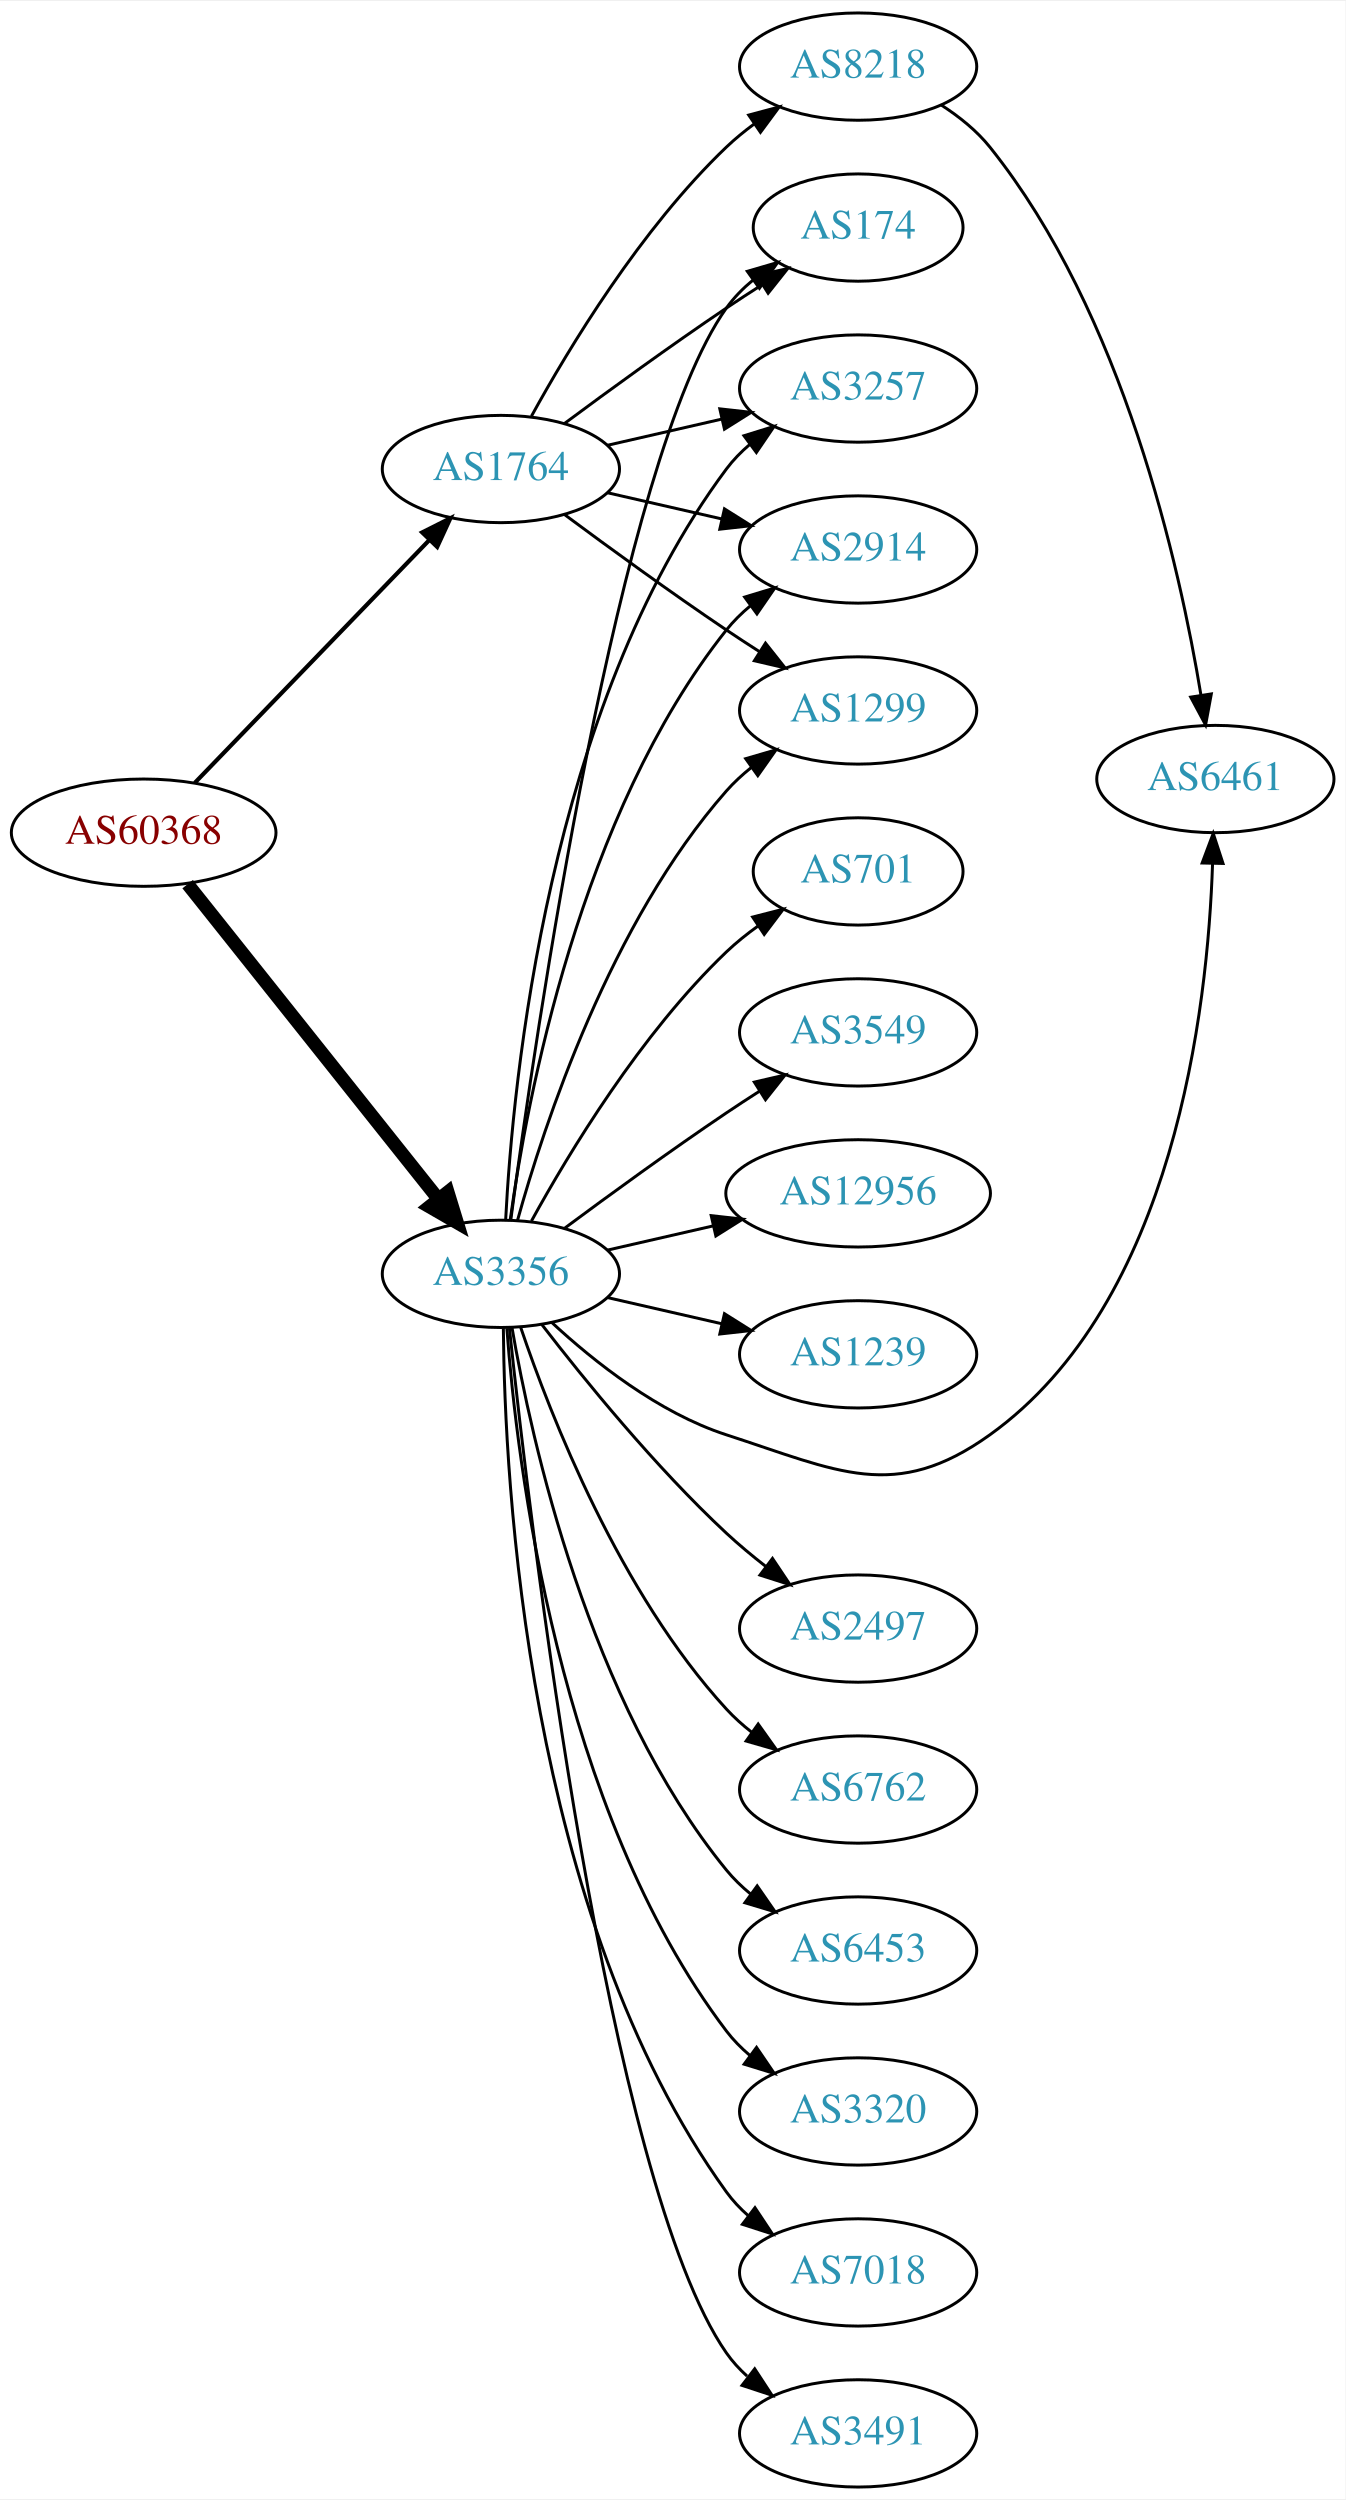
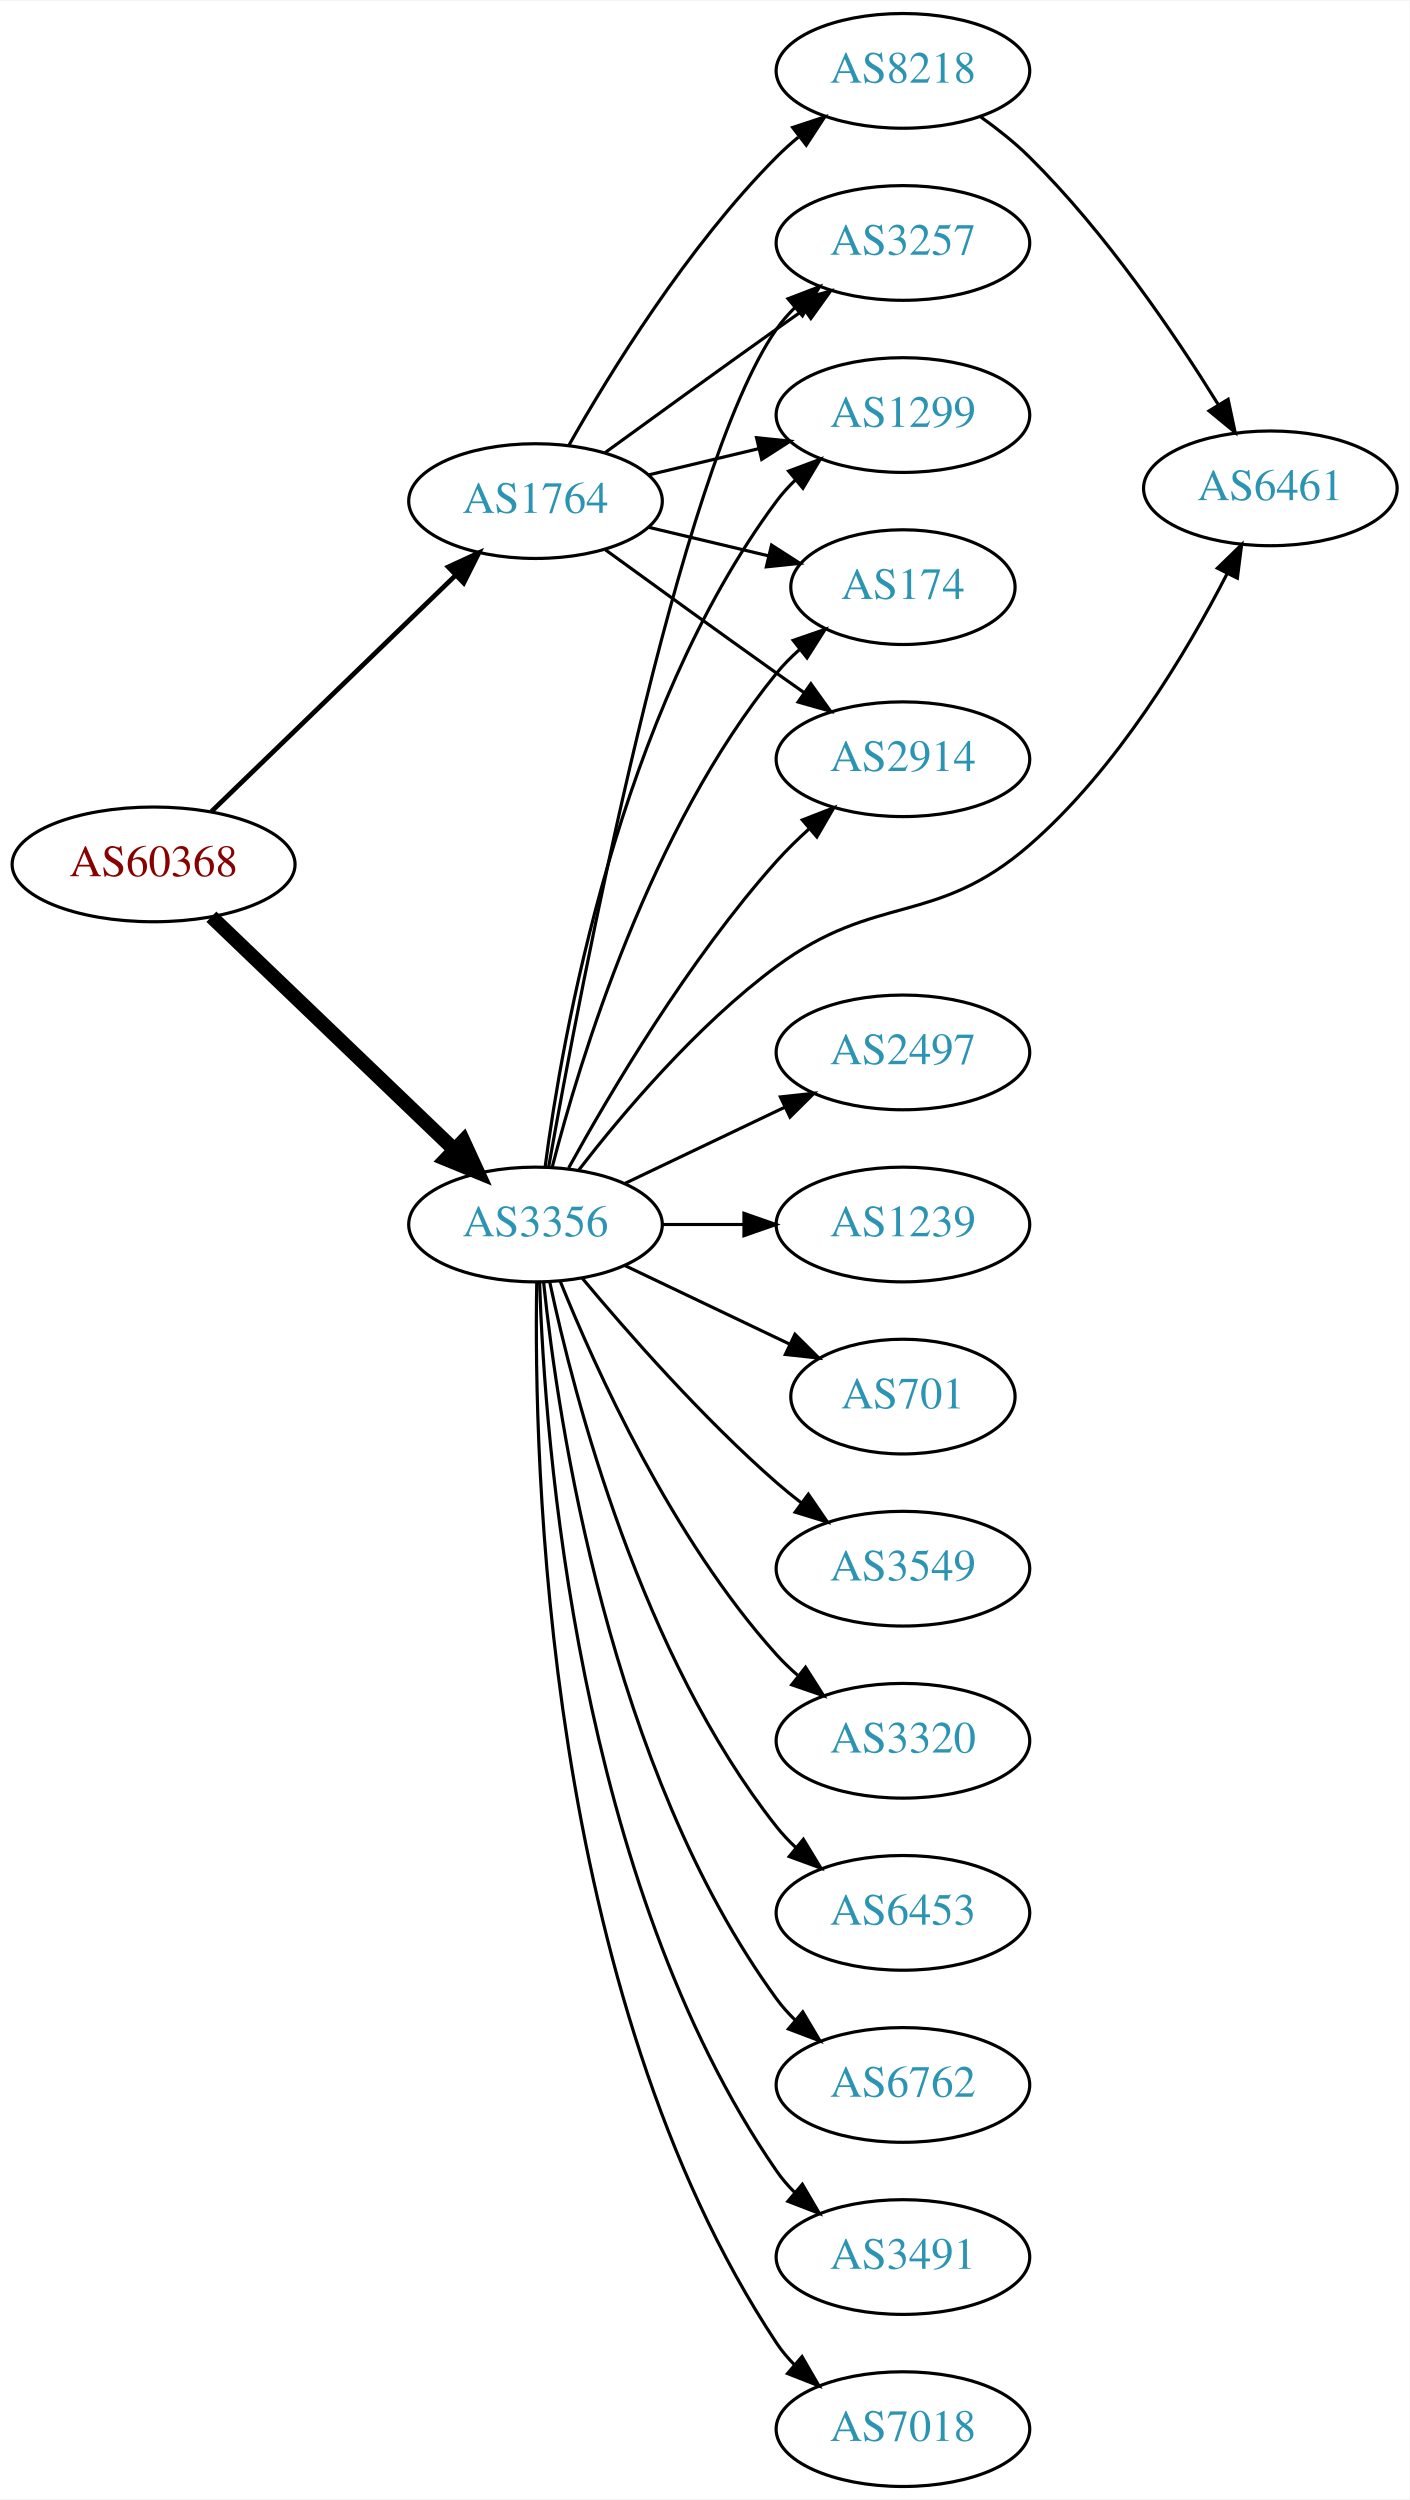
- <svg xmlns="http://www.w3.org/2000/svg" xmlns:xlink="http://www.w3.org/1999/xlink" width="451pt" height="838pt" viewBox="0.00 0.00 451.37 838.00">
-   <g id="graph0" class="graph" transform="scale(1 1) rotate(0) translate(4 834)">
-     <polygon fill="white" stroke="none" points="-4,4 -4,-834 447.37,-834 447.37,4 -4,4" />
+ <svg xmlns="http://www.w3.org/2000/svg" xmlns:xlink="http://www.w3.org/1999/xlink" width="442pt" height="784pt" viewBox="0.00 0.00 442.27 784.00">
+   <g id="graph0" class="graph" transform="scale(1 1) rotate(0) translate(4 780)">
+     <polygon fill="white" stroke="none" points="-4,4 -4,-780 438.271,-780 438.271,4 -4,4" />
    <g id="node1" class="node">
      <g id="a_node1">
        <a xlink:href="/asn/60368" xlink:title="AS60368 ~ GREENTUBE-AT [AT]">
-           <ellipse fill="#ffffff" stroke="black" cx="44.196" cy="-555" rx="44.393" ry="18" />
-           <text text-anchor="middle" x="44.196" y="-551.3" font-family="Times,serif" font-size="14.00" fill="#880000">AS60368</text>
+           <ellipse fill="#ffffff" stroke="black" cx="44.196" cy="-509" rx="44.393" ry="18" />
+           <text text-anchor="middle" x="44.196" y="-505.3" font-family="Times,serif" font-size="14.00" fill="#880000">AS60368</text>
        </a>
      </g>
    </g>
    <g id="node2" class="node">
      <g id="a_node2">
        <a xlink:href="/asn/1764" xlink:title="AS1764 ~ NEXTLAYER-AS [AT]">
-           <ellipse fill="#ffffff" stroke="black" cx="164.039" cy="-677" rx="39.794" ry="18" />
-           <text text-anchor="middle" x="164.039" y="-673.3" font-family="Times,serif" font-size="14.00" fill="#2c94b3">AS1764</text>
+           <ellipse fill="#ffffff" stroke="black" cx="164.039" cy="-623" rx="39.794" ry="18" />
+           <text text-anchor="middle" x="164.039" y="-619.3" font-family="Times,serif" font-size="14.00" fill="#2c94b3">AS1764</text>
        </a>
      </g>
    </g>
    <g id="edge1" class="edge">
-       <path fill="none" stroke="black" stroke-width="1.406" d="M61.334,-571.708C81.697,-592.789 116.851,-629.183 140.026,-653.175" />
-       <polygon fill="black" stroke="black" stroke-width="1.406" points="137.63,-655.733 147.095,-660.494 142.665,-650.87 137.63,-655.733" />
+       <path fill="none" stroke="black" stroke-width="1.5" d="M62.331,-525.577C82.519,-545.106 116.19,-577.679 138.986,-599.731" />
+       <polygon fill="black" stroke="black" stroke-width="1.5" points="136.643,-602.335 146.264,-606.773 141.51,-597.304 136.643,-602.335" />
    </g>
    <g id="node3" class="node">
      <g id="a_node3">
        <a xlink:href="/asn/3356" xlink:title="AS3356 ~ Level 3 Parent, LLC [US]">
-           <ellipse fill="#ffffff" stroke="black" cx="164.039" cy="-407" rx="39.794" ry="18" />
-           <text text-anchor="middle" x="164.039" y="-403.3" font-family="Times,serif" font-size="14.00" fill="#2c94b3">AS3356</text>
+           <ellipse fill="#ffffff" stroke="black" cx="164.039" cy="-396" rx="39.794" ry="18" />
+           <text text-anchor="middle" x="164.039" y="-392.3" font-family="Times,serif" font-size="14.00" fill="#2c94b3">AS3356</text>
        </a>
      </g>
    </g>
    <g id="edge2" class="edge">
-       <path fill="none" stroke="black" stroke-width="4.5" d="M58.945,-537.733C79.7,-511.666 119.146,-462.126 143.07,-432.079" />
-       <polygon fill="black" stroke="black" stroke-width="4.5" points="146.229,-434.433 149.378,-424.157 140.068,-429.528 146.229,-434.433" />
+       <path fill="none" stroke="black" stroke-width="4.5" d="M62.331,-492.569C82.404,-473.321 115.808,-441.29 138.596,-419.438" />
+       <polygon fill="black" stroke="black" stroke-width="4.5" points="141.39,-422.214 145.883,-412.451 135.94,-416.53 141.39,-422.214" />
    </g>
    <g id="node4" class="node">
      <g id="a_node4">
        <a xlink:href="/asn/2914" xlink:title="AS2914 ~ NTT America, Inc. [US]">
-           <ellipse fill="#ffffff" stroke="black" cx="283.881" cy="-650" rx="39.794" ry="18" />
-           <text text-anchor="middle" x="283.881" y="-646.3" font-family="Times,serif" font-size="14.00" fill="#2c94b3">AS2914</text>
+           <ellipse fill="#ffffff" stroke="black" cx="279.332" cy="-542" rx="39.794" ry="18" />
+           <text text-anchor="middle" x="279.332" y="-538.3" font-family="Times,serif" font-size="14.00" fill="#2c94b3">AS2914</text>
        </a>
      </g>
    </g>
    <g id="edge3" class="edge">
-       <path fill="none" stroke="black" d="M199.758,-669.045C211.758,-666.296 225.379,-663.175 238.071,-660.267" />
-       <polygon fill="black" stroke="black" points="239.037,-663.636 248.003,-657.991 237.474,-656.813 239.037,-663.636" />
+       <path fill="none" stroke="black" d="M185.887,-607.778C200.821,-596.909 221.435,-581.975 239.685,-569 242.506,-566.995 245.449,-564.915 248.397,-562.841" />
+       <polygon fill="black" stroke="black" points="250.443,-565.681 256.621,-557.074 246.424,-559.95 250.443,-565.681" />
    </g>
    <g id="node5" class="node">
      <g id="a_node5">
-         <a xlink:href="/asn/1299" xlink:title="AS1299 ~ Telia Carrier [EU]">
-           <ellipse fill="#ffffff" stroke="black" cx="283.881" cy="-596" rx="39.794" ry="18" />
-           <text text-anchor="middle" x="283.881" y="-592.3" font-family="Times,serif" font-size="14.00" fill="#2c94b3">AS1299</text>
+         <a xlink:href="/asn/3257" xlink:title="AS3257 ~ GTT [DE]">
+           <ellipse fill="#ffffff" stroke="black" cx="279.332" cy="-704" rx="39.794" ry="18" />
+           <text text-anchor="middle" x="279.332" y="-700.3" font-family="Times,serif" font-size="14.00" fill="#2c94b3">AS3257</text>
        </a>
      </g>
    </g>
    <g id="edge4" class="edge">
-       <path fill="none" stroke="black" d="M185.369,-661.723C200.231,-650.696 220.976,-635.593 239.685,-623 243.234,-620.611 246.984,-618.161 250.733,-615.758" />
-       <polygon fill="black" stroke="black" points="252.801,-618.591 259.381,-610.288 249.059,-612.675 252.801,-618.591" />
+       <path fill="none" stroke="black" d="M185.887,-638.222C200.821,-649.091 221.435,-664.025 239.685,-677 242.506,-679.005 245.449,-681.085 248.397,-683.159" />
+       <polygon fill="black" stroke="black" points="246.424,-686.05 256.621,-688.926 250.443,-680.319 246.424,-686.05" />
    </g>
    <g id="node6" class="node">
      <g id="a_node6">
-         <a xlink:href="/asn/8218" xlink:title="AS8218 ~ legacy Neotelecoms [FR]">
-           <ellipse fill="#ffffff" stroke="black" cx="283.881" cy="-812" rx="39.794" ry="18" />
-           <text text-anchor="middle" x="283.881" y="-808.3" font-family="Times,serif" font-size="14.00" fill="#2c94b3">AS8218</text>
+         <a xlink:href="/asn/1299" xlink:title="AS1299 ~ Telia Carrier [EU]">
+           <ellipse fill="#ffffff" stroke="black" cx="279.332" cy="-650" rx="39.794" ry="18" />
+           <text text-anchor="middle" x="279.332" y="-646.3" font-family="Times,serif" font-size="14.00" fill="#2c94b3">AS1299</text>
        </a>
      </g>
    </g>
    <g id="edge5" class="edge">
-       <path fill="none" stroke="black" d="M174.28,-694.713C186.825,-717.561 211.002,-757.611 239.685,-785 242.553,-787.739 245.742,-790.347 249.051,-792.785" />
-       <polygon fill="black" stroke="black" points="247.175,-795.742 257.411,-798.477 251.114,-789.956 247.175,-795.742" />
+       <path fill="none" stroke="black" d="M199.646,-631.248C210.517,-633.838 222.671,-636.735 234.114,-639.462" />
+       <polygon fill="black" stroke="black" points="233.397,-642.889 243.936,-641.803 235.02,-636.08 233.397,-642.889" />
    </g>
    <g id="node7" class="node">
      <g id="a_node7">
-         <a xlink:href="/asn/174" xlink:title="AS174 ~ Cogent Communications [US]">
-           <ellipse fill="#ffffff" stroke="black" cx="283.881" cy="-758" rx="35.194" ry="18" />
-           <text text-anchor="middle" x="283.881" y="-754.3" font-family="Times,serif" font-size="14.00" fill="#2c94b3">AS174</text>
+         <a xlink:href="/asn/8218" xlink:title="AS8218 ~ legacy Neotelecoms [FR]">
+           <ellipse fill="#ffffff" stroke="black" cx="279.332" cy="-758" rx="39.794" ry="18" />
+           <text text-anchor="middle" x="279.332" y="-754.3" font-family="Times,serif" font-size="14.00" fill="#2c94b3">AS8218</text>
        </a>
      </g>
    </g>
    <g id="edge6" class="edge">
-       <path fill="none" stroke="black" d="M185.369,-692.277C200.231,-703.304 220.976,-718.407 239.685,-731 243.502,-733.569 247.552,-736.21 251.583,-738.786" />
-       <polygon fill="black" stroke="black" points="249.952,-741.895 260.277,-744.271 253.687,-735.975 249.952,-741.895" />
+       <path fill="none" stroke="black" d="M174.498,-640.49C187.28,-663.096 211.712,-702.886 239.685,-731 241.796,-733.121 244.092,-735.188 246.477,-737.171" />
+       <polygon fill="black" stroke="black" points="244.73,-740.242 254.793,-743.556 248.993,-734.69 244.73,-740.242" />
    </g>
    <g id="node8" class="node">
      <g id="a_node8">
-         <a xlink:href="/asn/3257" xlink:title="AS3257 ~ GTT [DE]">
-           <ellipse fill="#ffffff" stroke="black" cx="283.881" cy="-704" rx="39.794" ry="18" />
-           <text text-anchor="middle" x="283.881" y="-700.3" font-family="Times,serif" font-size="14.00" fill="#2c94b3">AS3257</text>
+         <a xlink:href="/asn/174" xlink:title="AS174 ~ Cogent Communications [US]">
+           <ellipse fill="#ffffff" stroke="black" cx="279.332" cy="-596" rx="35.194" ry="18" />
+           <text text-anchor="middle" x="279.332" y="-592.3" font-family="Times,serif" font-size="14.00" fill="#2c94b3">AS174</text>
        </a>
      </g>
    </g>
    <g id="edge7" class="edge">
-       <path fill="none" stroke="black" d="M199.758,-684.955C211.758,-687.704 225.379,-690.825 238.071,-693.733" />
-       <polygon fill="black" stroke="black" points="237.474,-697.187 248.003,-696.009 239.037,-690.364 237.474,-697.187" />
-     </g>
-     <g id="edge20" class="edge">
-       <path fill="none" stroke="black" d="M167.178,-425.17C172.678,-464.974 190.504,-561.233 239.685,-623 242.026,-625.94 244.781,-628.649 247.747,-631.121" />
-       <polygon fill="black" stroke="black" points="245.812,-634.042 255.953,-637.11 249.939,-628.388 245.812,-634.042" />
+       <path fill="none" stroke="black" d="M199.646,-614.752C211.44,-611.942 224.745,-608.771 237.013,-605.847" />
+       <polygon fill="black" stroke="black" points="238.101,-609.186 247.018,-603.463 236.479,-602.376 238.101,-609.186" />
    </g>
    <g id="edge19" class="edge">
-       <path fill="none" stroke="black" d="M169.612,-424.946C178.517,-456.995 200.801,-524.842 239.685,-569 242.169,-571.821 245.019,-574.449 248.044,-576.871" />
-       <polygon fill="black" stroke="black" points="246.162,-579.828 256.334,-582.791 250.23,-574.131 246.162,-579.828" />
-     </g>
-     <g id="edge23" class="edge">
-       <path fill="none" stroke="black" d="M167.342,-424.959C175.366,-485.382 203.582,-680.354 239.685,-731 242.168,-734.484 245.256,-737.615 248.63,-740.402" />
-       <polygon fill="black" stroke="black" points="246.702,-743.326 256.875,-746.287 250.769,-737.629 246.702,-743.326" />
-     </g>
-     <g id="edge21" class="edge">
-       <path fill="none" stroke="black" d="M165.63,-425.023C168.007,-471.412 179.925,-596.893 239.685,-677 241.933,-680.013 244.624,-682.769 247.551,-685.272" />
-       <polygon fill="black" stroke="black" points="245.582,-688.169 255.702,-691.303 249.746,-682.542 245.582,-688.169" />
+       <path fill="none" stroke="black" d="M174.442,-413.747C187.342,-437.196 212.093,-479.135 239.685,-510 242.773,-513.454 246.246,-516.854 249.811,-520.074" />
+       <polygon fill="black" stroke="black" points="247.775,-522.938 257.647,-526.784 252.328,-517.621 247.775,-522.938" />
+     </g>
+     <g id="edge9" class="edge">
+       <path fill="none" stroke="black" d="M168.178,-414.164C177.952,-469.221 209.02,-633.154 239.685,-677 241.356,-679.389 243.311,-681.637 245.437,-683.735" />
+       <polygon fill="black" stroke="black" points="243.277,-686.492 253.169,-690.286 247.802,-681.151 243.277,-686.492" />
+     </g>
+     <g id="edge18" class="edge">
+       <path fill="none" stroke="black" d="M167.045,-413.97C172.377,-454.814 190.055,-556.25 239.685,-623 241.425,-625.34 243.429,-627.551 245.59,-629.625" />
+       <polygon fill="black" stroke="black" points="243.465,-632.411 253.386,-636.13 247.95,-627.036 243.465,-632.411" />
+     </g>
+     <g id="edge17" class="edge">
+       <path fill="none" stroke="black" d="M169.259,-413.905C177.849,-447.352 199.99,-520.329 239.685,-569 241.806,-571.601 244.239,-574.061 246.829,-576.359" />
+       <polygon fill="black" stroke="black" points="244.901,-579.296 254.919,-582.744 249.238,-573.801 244.901,-579.296" />
    </g>
    <g id="node9" class="node">
      <g id="a_node9">
        <a xlink:href="/asn/6461" xlink:title="AS6461 ~ Zayo Bandwidth [US]">
-           <ellipse fill="#ffffff" stroke="black" cx="403.724" cy="-573" rx="39.794" ry="18" />
-           <text text-anchor="middle" x="403.724" y="-569.3" font-family="Times,serif" font-size="14.00" fill="#2c94b3">AS6461</text>
-         </a>
-       </g>
-     </g>
-     <g id="edge11" class="edge">
-       <path fill="none" stroke="black" d="M181.094,-390.694C195.155,-377.66 216.859,-360.391 239.685,-353 277.06,-340.899 296.146,-330.115 328.077,-353 389.948,-397.342 401.164,-495.871 402.786,-544.594" />
-       <polygon fill="black" stroke="black" points="399.29,-544.827 403.007,-554.749 406.289,-544.675 399.29,-544.827" />
+           <ellipse fill="#ffffff" stroke="black" cx="394.625" cy="-627" rx="39.794" ry="18" />
+           <text text-anchor="middle" x="394.625" y="-623.3" font-family="Times,serif" font-size="14.00" fill="#2c94b3">AS6461</text>
+         </a>
+       </g>
+     </g>
+     <g id="edge16" class="edge">
+       <path fill="none" stroke="black" d="M177.511,-412.967C191.21,-430.699 214.619,-458.471 239.685,-477 271.111,-500.23 289.467,-489.382 318.978,-515 346.551,-538.936 368.275,-575.379 381.017,-600.144" />
+       <polygon fill="black" stroke="black" points="378.008,-601.951 385.609,-609.332 384.269,-598.822 378.008,-601.951" />
    </g>
    <g id="node10" class="node">
      <g id="a_node10">
-         <a xlink:href="/asn/2497" xlink:title="AS2497 ~ Internet Initiative Japan Inc. [JP]">
-           <ellipse fill="#ffffff" stroke="black" cx="283.881" cy="-288" rx="39.794" ry="18" />
-           <text text-anchor="middle" x="283.881" y="-284.3" font-family="Times,serif" font-size="14.00" fill="#2c94b3">AS2497</text>
-         </a>
-       </g>
-     </g>
-     <g id="edge9" class="edge">
-       <path fill="none" stroke="black" d="M177.775,-389.984C191.879,-371.689 215.795,-342.239 239.685,-320 243.784,-316.184 248.334,-312.4 252.899,-308.841" />
-       <polygon fill="black" stroke="black" points="255.149,-311.528 261.038,-302.721 250.942,-305.934 255.149,-311.528" />
+         <a xlink:href="/asn/6762" xlink:title="AS6762 ~ TELECOM ITALIA SPARKLE S.p.A. [IT]">
+           <ellipse fill="#ffffff" stroke="black" cx="279.332" cy="-126" rx="39.794" ry="18" />
+           <text text-anchor="middle" x="279.332" y="-122.3" font-family="Times,serif" font-size="14.00" fill="#2c94b3">AS6762</text>
+         </a>
+       </g>
+     </g>
+     <g id="edge10" class="edge">
+       <path fill="none" stroke="black" d="M166.595,-377.744C171.066,-334.697 187.199,-225.06 239.685,-153 241.402,-150.643 243.389,-148.419 245.538,-146.337" />
+       <polygon fill="black" stroke="black" points="247.9,-148.925 253.313,-139.817 243.402,-143.561 247.9,-148.925" />
    </g>
    <g id="node11" class="node">
      <g id="a_node11">
-         <a xlink:href="/asn/6762" xlink:title="AS6762 ~ TELECOM ITALIA SPARKLE S.p.A. [IT]">
-           <ellipse fill="#ffffff" stroke="black" cx="283.881" cy="-234" rx="39.794" ry="18" />
-           <text text-anchor="middle" x="283.881" y="-230.3" font-family="Times,serif" font-size="14.00" fill="#2c94b3">AS6762</text>
-         </a>
-       </g>
-     </g>
-     <g id="edge10" class="edge">
-       <path fill="none" stroke="black" d="M170.7,-388.973C180.703,-359.41 203.888,-300.017 239.685,-261 242.226,-258.23 245.114,-255.636 248.163,-253.236" />
-       <polygon fill="black" stroke="black" points="250.345,-255.979 256.486,-247.346 246.302,-250.266 250.345,-255.979" />
+         <a xlink:href="/asn/3491" xlink:title="AS3491 ~ PCCW Global, Inc. [US]">
+           <ellipse fill="#ffffff" stroke="black" cx="279.332" cy="-72" rx="39.794" ry="18" />
+           <text text-anchor="middle" x="279.332" y="-68.3" font-family="Times,serif" font-size="14.00" fill="#2c94b3">AS3491</text>
+         </a>
+       </g>
+     </g>
+     <g id="edge11" class="edge">
+       <path fill="none" stroke="black" d="M165.318,-377.839C166.917,-328.539 177.066,-189.825 239.685,-99 241.34,-96.599 243.283,-94.344 245.401,-92.24" />
+       <polygon fill="black" stroke="black" points="247.767,-94.823 253.118,-85.678 243.232,-89.49 247.767,-94.823" />
    </g>
    <g id="node12" class="node">
      <g id="a_node12">
-         <a xlink:href="/asn/6453" xlink:title="AS6453 ~ TATA COMMUNICATIONS (AMERICA) INC [US]">
-           <ellipse fill="#ffffff" stroke="black" cx="283.881" cy="-180" rx="39.794" ry="18" />
-           <text text-anchor="middle" x="283.881" y="-176.3" font-family="Times,serif" font-size="14.00" fill="#2c94b3">AS6453</text>
+         <a xlink:href="/asn/7018" xlink:title="AS7018 ~ AT&amp;T Services, Inc. [US]">
+           <ellipse fill="#ffffff" stroke="black" cx="279.332" cy="-18" rx="39.794" ry="18" />
+           <text text-anchor="middle" x="279.332" y="-14.3" font-family="Times,serif" font-size="14.00" fill="#2c94b3">AS7018</text>
        </a>
      </g>
    </g>
    <g id="edge12" class="edge">
-       <path fill="none" stroke="black" d="M167.748,-389.039C174.197,-351.505 193.51,-263.556 239.685,-207 242.062,-204.089 244.841,-201.4 247.821,-198.94" />
-       <polygon fill="black" stroke="black" points="250.012,-201.674 256.048,-192.967 245.9,-196.009 250.012,-201.674" />
+       <path fill="none" stroke="black" d="M164.423,-377.826C163.429,-322.763 166.895,-154.835 239.685,-45 241.296,-42.569 243.207,-40.293 245.303,-38.174" />
+       <polygon fill="black" stroke="black" points="247.671,-40.754 252.978,-31.584 243.111,-35.443 247.671,-40.754" />
    </g>
    <g id="node13" class="node">
      <g id="a_node13">
-         <a xlink:href="/asn/3320" xlink:title="AS3320 ~ DTAG [DE]">
-           <ellipse fill="#ffffff" stroke="black" cx="283.881" cy="-126" rx="39.794" ry="18" />
-           <text text-anchor="middle" x="283.881" y="-122.3" font-family="Times,serif" font-size="14.00" fill="#2c94b3">AS3320</text>
+         <a xlink:href="/asn/2497" xlink:title="AS2497 ~ Internet Initiative Japan Inc. [JP]">
+           <ellipse fill="#ffffff" stroke="black" cx="279.332" cy="-450" rx="39.794" ry="18" />
+           <text text-anchor="middle" x="279.332" y="-446.3" font-family="Times,serif" font-size="14.00" fill="#2c94b3">AS2497</text>
        </a>
      </g>
    </g>
    <g id="edge13" class="edge">
-       <path fill="none" stroke="black" d="M166.037,-388.736C169.33,-344.066 183.155,-227.517 239.685,-153 241.957,-150.006 244.665,-147.261 247.601,-144.766" />
-       <polygon fill="black" stroke="black" points="249.796,-147.497 255.767,-138.745 245.641,-141.863 249.796,-147.497" />
+       <path fill="none" stroke="black" d="M192.175,-408.934C207.169,-416.081 225.99,-425.052 242.213,-432.785" />
+       <polygon fill="black" stroke="black" points="240.884,-436.028 251.417,-437.171 243.895,-429.709 240.884,-436.028" />
    </g>
    <g id="node14" class="node">
      <g id="a_node14">
-         <a xlink:href="/asn/7018" xlink:title="AS7018 ~ AT&amp;T Services, Inc. [US]">
-           <ellipse fill="#ffffff" stroke="black" cx="283.881" cy="-72" rx="39.794" ry="18" />
-           <text text-anchor="middle" x="283.881" y="-68.3" font-family="Times,serif" font-size="14.00" fill="#2c94b3">AS7018</text>
+         <a xlink:href="/asn/1239" xlink:title="AS1239 ~ Sprint [US]">
+           <ellipse fill="#ffffff" stroke="black" cx="279.332" cy="-396" rx="39.794" ry="18" />
+           <text text-anchor="middle" x="279.332" y="-392.3" font-family="Times,serif" font-size="14.00" fill="#2c94b3">AS1239</text>
        </a>
      </g>
    </g>
    <g id="edge14" class="edge">
-       <path fill="none" stroke="black" d="M164.863,-388.733C165.263,-337.831 172.568,-192.034 239.685,-99 241.766,-96.115 244.259,-93.471 246.984,-91.062" />
-       <polygon fill="black" stroke="black" points="249.268,-93.723 255.125,-84.894 245.041,-88.143 249.268,-93.723" />
+       <path fill="none" stroke="black" d="M203.711,-396C211.914,-396 220.678,-396 229.21,-396" />
+       <polygon fill="black" stroke="black" points="229.449,-399.5 239.449,-396 229.449,-392.5 229.449,-399.5" />
    </g>
    <g id="node15" class="node">
      <g id="a_node15">
-         <a xlink:href="/asn/3491" xlink:title="AS3491 ~ PCCW Global, Inc. [US]">
-           <ellipse fill="#ffffff" stroke="black" cx="283.881" cy="-18" rx="39.794" ry="18" />
-           <text text-anchor="middle" x="283.881" y="-14.3" font-family="Times,serif" font-size="14.00" fill="#2c94b3">AS3491</text>
+         <a xlink:href="/asn/701" xlink:title="AS701 ~ UUNET [US]">
+           <ellipse fill="#ffffff" stroke="black" cx="279.332" cy="-342" rx="35.194" ry="18" />
+           <text text-anchor="middle" x="279.332" y="-338.3" font-family="Times,serif" font-size="14.00" fill="#2c94b3">AS701</text>
        </a>
      </g>
    </g>
    <g id="edge15" class="edge">
-       <path fill="none" stroke="black" d="M166.892,-388.787C173.817,-323.536 199.836,-102.288 239.685,-45 241.655,-42.169 244.027,-39.573 246.633,-37.208" />
-       <polygon fill="black" stroke="black" points="249.185,-39.661 254.985,-30.794 244.922,-34.109 249.185,-39.661" />
+       <path fill="none" stroke="black" d="M192.175,-383.066C207.607,-375.71 227.092,-366.423 243.628,-358.541" />
+       <polygon fill="black" stroke="black" points="245.448,-361.551 252.969,-354.089 242.436,-355.232 245.448,-361.551" />
    </g>
    <g id="node16" class="node">
      <g id="a_node16">
-         <a xlink:href="/asn/701" xlink:title="AS701 ~ UUNET [US]">
-           <ellipse fill="#ffffff" stroke="black" cx="283.881" cy="-542" rx="35.194" ry="18" />
-           <text text-anchor="middle" x="283.881" y="-538.3" font-family="Times,serif" font-size="14.00" fill="#2c94b3">AS701</text>
-         </a>
-       </g>
-     </g>
-     <g id="edge16" class="edge">
-       <path fill="none" stroke="black" d="M174.28,-424.713C186.825,-447.561 211.002,-487.611 239.685,-515 242.939,-518.107 246.606,-521.046 250.393,-523.76" />
-       <polygon fill="black" stroke="black" points="248.495,-526.701 258.761,-529.322 252.37,-520.872 248.495,-526.701" />
+         <a xlink:href="/asn/3549" xlink:title="AS3549 ~ Level 3 Parent, LLC [US]">
+           <ellipse fill="#ffffff" stroke="black" cx="279.332" cy="-288" rx="39.794" ry="18" />
+           <text text-anchor="middle" x="279.332" y="-284.3" font-family="Times,serif" font-size="14.00" fill="#2c94b3">AS3549</text>
+         </a>
+       </g>
+     </g>
+     <g id="edge20" class="edge">
+       <path fill="none" stroke="black" d="M178.669,-379.183C192.951,-362.071 216.498,-335.255 239.685,-315 242.151,-312.846 244.789,-310.706 247.487,-308.628" />
+       <polygon fill="black" stroke="black" points="249.66,-311.375 255.641,-302.63 245.512,-305.736 249.66,-311.375" />
    </g>
    <g id="node17" class="node">
      <g id="a_node17">
-         <a xlink:href="/asn/3549" xlink:title="AS3549 ~ Level 3 Parent, LLC [US]">
-           <ellipse fill="#ffffff" stroke="black" cx="283.881" cy="-488" rx="39.794" ry="18" />
-           <text text-anchor="middle" x="283.881" y="-484.3" font-family="Times,serif" font-size="14.00" fill="#2c94b3">AS3549</text>
-         </a>
-       </g>
-     </g>
-     <g id="edge17" class="edge">
-       <path fill="none" stroke="black" d="M185.369,-422.277C200.231,-433.304 220.976,-448.407 239.685,-461 243.234,-463.389 246.984,-465.839 250.733,-468.242" />
-       <polygon fill="black" stroke="black" points="249.059,-471.325 259.381,-473.712 252.801,-465.409 249.059,-471.325" />
+         <a xlink:href="/asn/3320" xlink:title="AS3320 ~ DTAG [DE]">
+           <ellipse fill="#ffffff" stroke="black" cx="279.332" cy="-234" rx="39.794" ry="18" />
+           <text text-anchor="middle" x="279.332" y="-230.3" font-family="Times,serif" font-size="14.00" fill="#2c94b3">AS3320</text>
+         </a>
+       </g>
+     </g>
+     <g id="edge21" class="edge">
+       <path fill="none" stroke="black" d="M171.786,-378.213C182.837,-350.757 206.891,-297.422 239.685,-261 241.688,-258.776 243.906,-256.637 246.239,-254.603" />
+       <polygon fill="black" stroke="black" points="248.769,-257.065 254.458,-248.127 244.437,-251.567 248.769,-257.065" />
    </g>
    <g id="node18" class="node">
      <g id="a_node18">
-         <a xlink:href="/asn/12956" xlink:title="AS12956 ~ TELXIUS [ES]">
-           <ellipse fill="#ffffff" stroke="black" cx="283.881" cy="-434" rx="44.393" ry="18" />
-           <text text-anchor="middle" x="283.881" y="-430.3" font-family="Times,serif" font-size="14.00" fill="#2c94b3">AS12956</text>
-         </a>
-       </g>
-     </g>
-     <g id="edge18" class="edge">
-       <path fill="none" stroke="black" d="M199.758,-414.955C210.896,-417.507 223.432,-420.379 235.325,-423.104" />
-       <polygon fill="black" stroke="black" points="234.59,-426.526 245.119,-425.348 236.153,-419.703 234.59,-426.526" />
-     </g>
-     <g id="node19" class="node">
-       <g id="a_node19">
-         <a xlink:href="/asn/1239" xlink:title="AS1239 ~ Sprint [US]">
-           <ellipse fill="#ffffff" stroke="black" cx="283.881" cy="-380" rx="39.794" ry="18" />
-           <text text-anchor="middle" x="283.881" y="-376.3" font-family="Times,serif" font-size="14.00" fill="#2c94b3">AS1239</text>
+         <a xlink:href="/asn/6453" xlink:title="AS6453 ~ TATA COMMUNICATIONS (AMERICA) INC [US]">
+           <ellipse fill="#ffffff" stroke="black" cx="279.332" cy="-180" rx="39.794" ry="18" />
+           <text text-anchor="middle" x="279.332" y="-176.3" font-family="Times,serif" font-size="14.00" fill="#2c94b3">AS6453</text>
        </a>
      </g>
    </g>
    <g id="edge22" class="edge">
-       <path fill="none" stroke="black" d="M199.758,-399.045C211.758,-396.296 225.379,-393.175 238.071,-390.267" />
-       <polygon fill="black" stroke="black" points="239.037,-393.636 248.003,-387.991 237.474,-386.813 239.037,-393.636" />
+       <path fill="none" stroke="black" d="M168.529,-377.84C176.16,-341.97 197.152,-260.845 239.685,-207 241.493,-204.712 243.545,-202.538 245.74,-200.49" />
+       <polygon fill="black" stroke="black" points="248.094,-203.086 253.6,-194.034 243.651,-197.677 248.094,-203.086" />
    </g>
    <g id="edge8" class="edge">
-       <path fill="none" stroke="black" d="M311.787,-799.092C317.777,-795.229 323.654,-790.522 328.077,-785 372.812,-729.152 391.76,-644.532 398.911,-601.018" />
-       <polygon fill="black" stroke="black" points="402.37,-601.551 400.447,-591.132 395.453,-600.476 402.37,-601.551" />
+       <path fill="none" stroke="black" d="M303.812,-743.498C309.073,-739.744 314.435,-735.485 318.978,-731 342.886,-707.394 364.588,-675.402 378.352,-653.159" />
+       <polygon fill="black" stroke="black" points="381.371,-654.932 383.574,-644.569 375.389,-651.296 381.371,-654.932" />
    </g>
  </g>
</svg>
